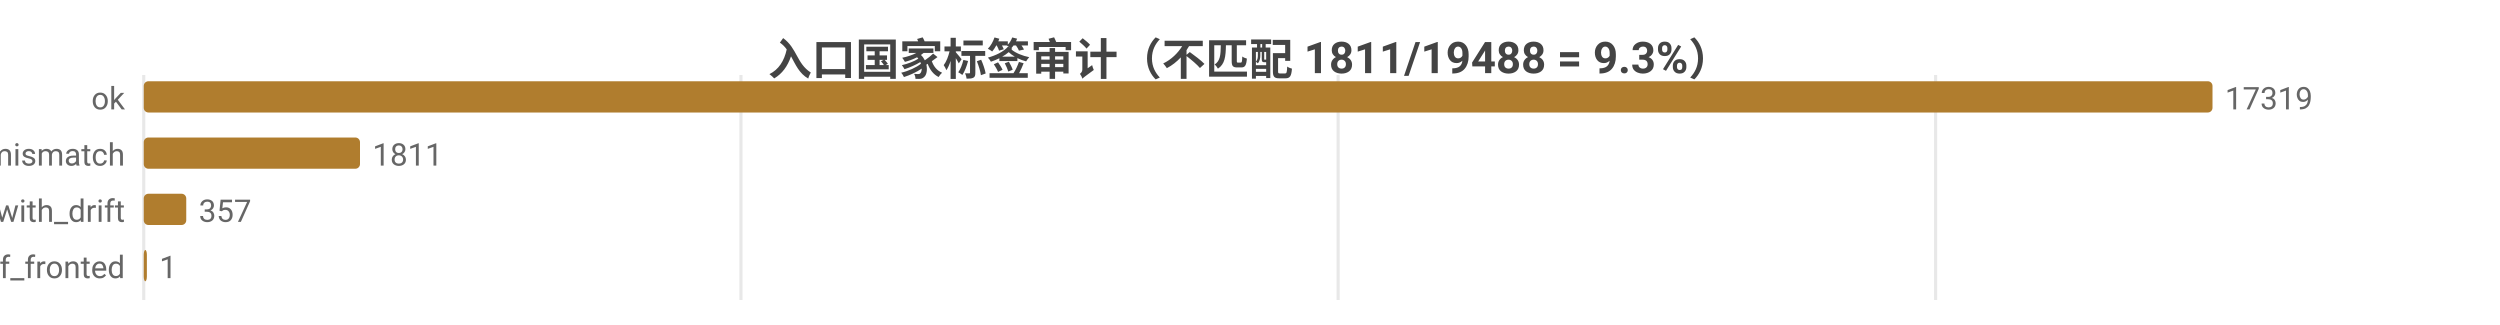
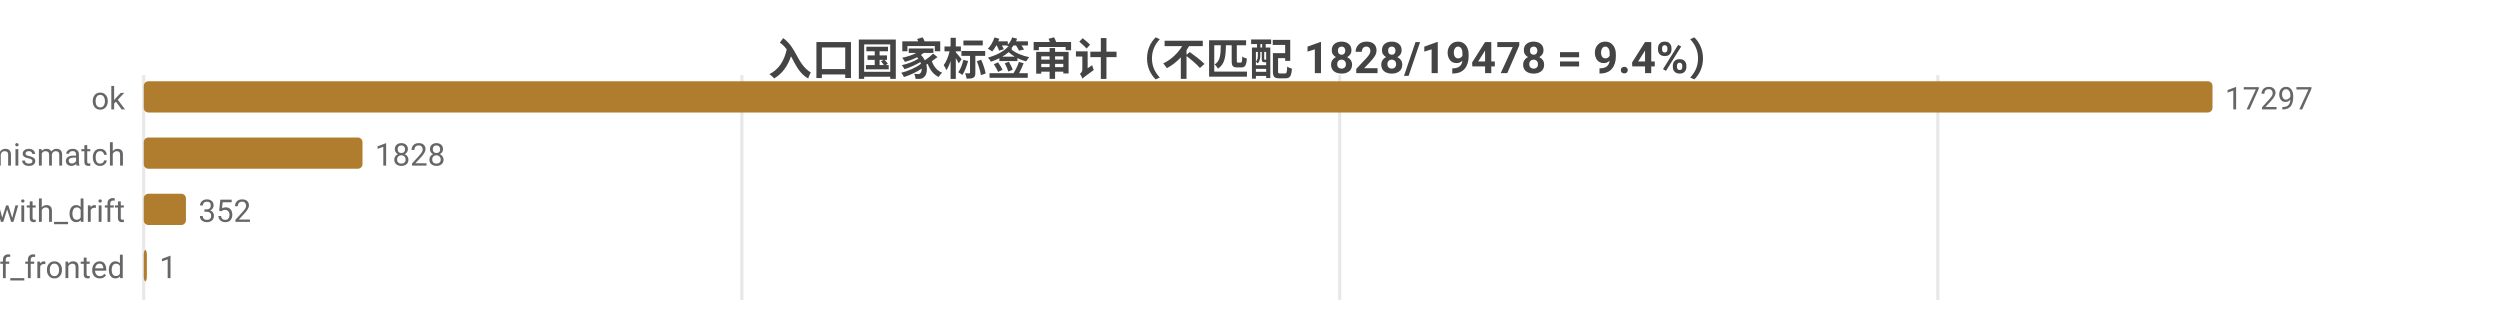
<svg xmlns="http://www.w3.org/2000/svg" width="800" height="104" viewBox="0 0 800 104">
  <rect width="800" height="104" fill="#ffffff" />
  <style>text{font-family:system-ui,-apple-system,'Segoe UI',Roboto,'PingFang SC','Microsoft YaHei','Noto Sans CJK SC',sans-serif}.g{stroke:#e8e8e8;stroke-width:1}.a{stroke:#999;stroke-width:1}.t{font-size:10px;fill:#666}.m{font-size:10px;text-anchor:middle;fill:#666}.e{font-size:10px;text-anchor:end;fill:#666}.l{font-size:11px;fill:#333}.tt{font-size:14px;font-weight:600;text-anchor:middle;fill:#444}.em{font-size:13px;text-anchor:middle;fill:#999}</style>
-   <text class="tt" x="400.0" y="24">入口国家标签审计（不匹配 1811/19488 = 9.3%）</text>
+   <text class="tt" x="400.0" y="24">入口国家标签审计（不匹配 1828/19478 = 9.4%）</text>
  <line class="g" x1="46" y1="24" x2="46" y2="96" />
-   <line class="g" x1="237.1" y1="24" x2="237.1" y2="96" />
-   <line class="g" x1="428.2" y1="24" x2="428.2" y2="96" />
-   <line class="g" x1="619.4" y1="24" x2="619.4" y2="96" />
+   <line class="g" x1="237.4" y1="24" x2="237.4" y2="96" />
+   <line class="g" x1="428.7" y1="24" x2="428.7" y2="96" />
+   <line class="g" x1="620.1" y1="24" x2="620.1" y2="96" />
  <text class="e" x="40" y="35">ok</text>
  <rect x="46" y="26" width="662" height="10" fill="#b07d2e" rx="1.5" />
-   <text class="t" x="712" y="35">17319</text>
+   <text class="t" x="712" y="35">17297</text>
  <text class="e" x="40" y="53">tag_mismatch</text>
-   <rect x="46" y="44" width="69.2" height="10" fill="#b07d2e" rx="1.5" />
-   <text class="t" x="119.2" y="53">1811</text>
+   <rect x="46" y="44" width="70.0" height="10" fill="#b07d2e" rx="1.5" />
+   <text class="t" x="120.0" y="53">1828</text>
  <text class="e" x="40" y="71">ok_with_drift</text>
-   <rect x="46" y="62" width="13.6" height="10" fill="#b07d2e" rx="1.5" />
-   <text class="t" x="63.6" y="71">357</text>
+   <rect x="46" y="62" width="13.5" height="10" fill="#b07d2e" rx="1.5" />
+   <text class="t" x="63.5" y="71">352</text>
  <text class="e" x="40" y="89">cf_fronted</text>
  <rect x="46" y="80" width="1" height="10" fill="#b07d2e" rx="1.5" />
  <text class="t" x="51" y="89">1</text>
</svg>
